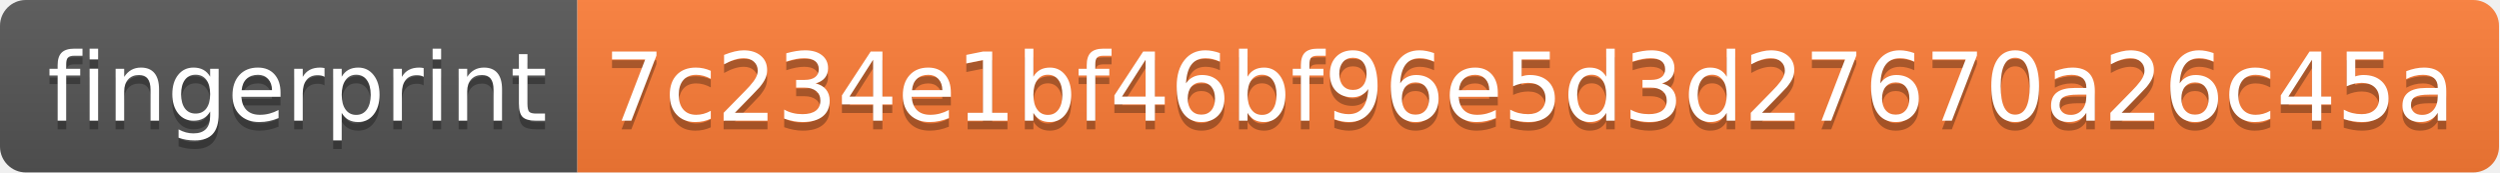
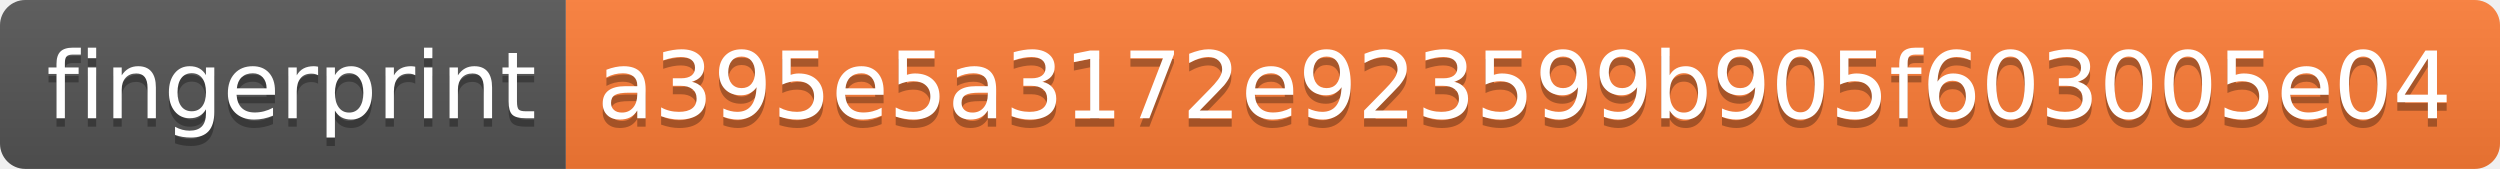
- <svg xmlns="http://www.w3.org/2000/svg" width="290" height="20">
+ <svg xmlns="http://www.w3.org/2000/svg" width="296" height="20">
  <linearGradient id="s" x2="0" y2="100%">
    <stop offset="0" stop-color="#bbb" stop-opacity=".1" />
    <stop offset="1" stop-opacity=".1" />
  </linearGradient>
  <clipPath id="r">
-     <rect width="290" height="20" rx="3" fill="#fff" />
+     <rect width="296" height="20" rx="3" fill="#fff" />
  </clipPath>
  <g clip-path="url(#r)">
    <rect width="67" height="20" fill="#555" />
-     <rect x="67" width="223" height="20" fill="#fe7d37" />
-     <rect width="290" height="20" fill="url(#s)" />
+     <rect x="67" width="229" height="20" fill="#fe7d37" />
+     <rect width="296" height="20" fill="url(#s)" />
  </g>
  <g fill="#fff" text-anchor="middle" font-family="Verdana,Geneva,DejaVu Sans,sans-serif" text-rendering="geometricPrecision" font-size="110">
    <text x="345" y="150" fill="#010101" fill-opacity=".3" transform="scale(.1)" textLength="570">fingerprint</text>
    <text x="345" y="140" transform="scale(.1)" textLength="570">fingerprint</text>
-     <text x="1775" y="150" fill="#010101" fill-opacity=".3" transform="scale(.1)" textLength="2130">7c234e1bf46bf96e5d3d27670a26c45a</text>
-     <text x="1775" y="140" transform="scale(.1)" textLength="2130">7c234e1bf46bf96e5d3d27670a26c45a</text>
+     <text x="1805" y="150" fill="#010101" fill-opacity=".3" transform="scale(.1)" textLength="2190">a395e5a3172e923599b905f603005e04</text>
+     <text x="1805" y="140" transform="scale(.1)" textLength="2190">a395e5a3172e923599b905f603005e04</text>
  </g>
</svg>
